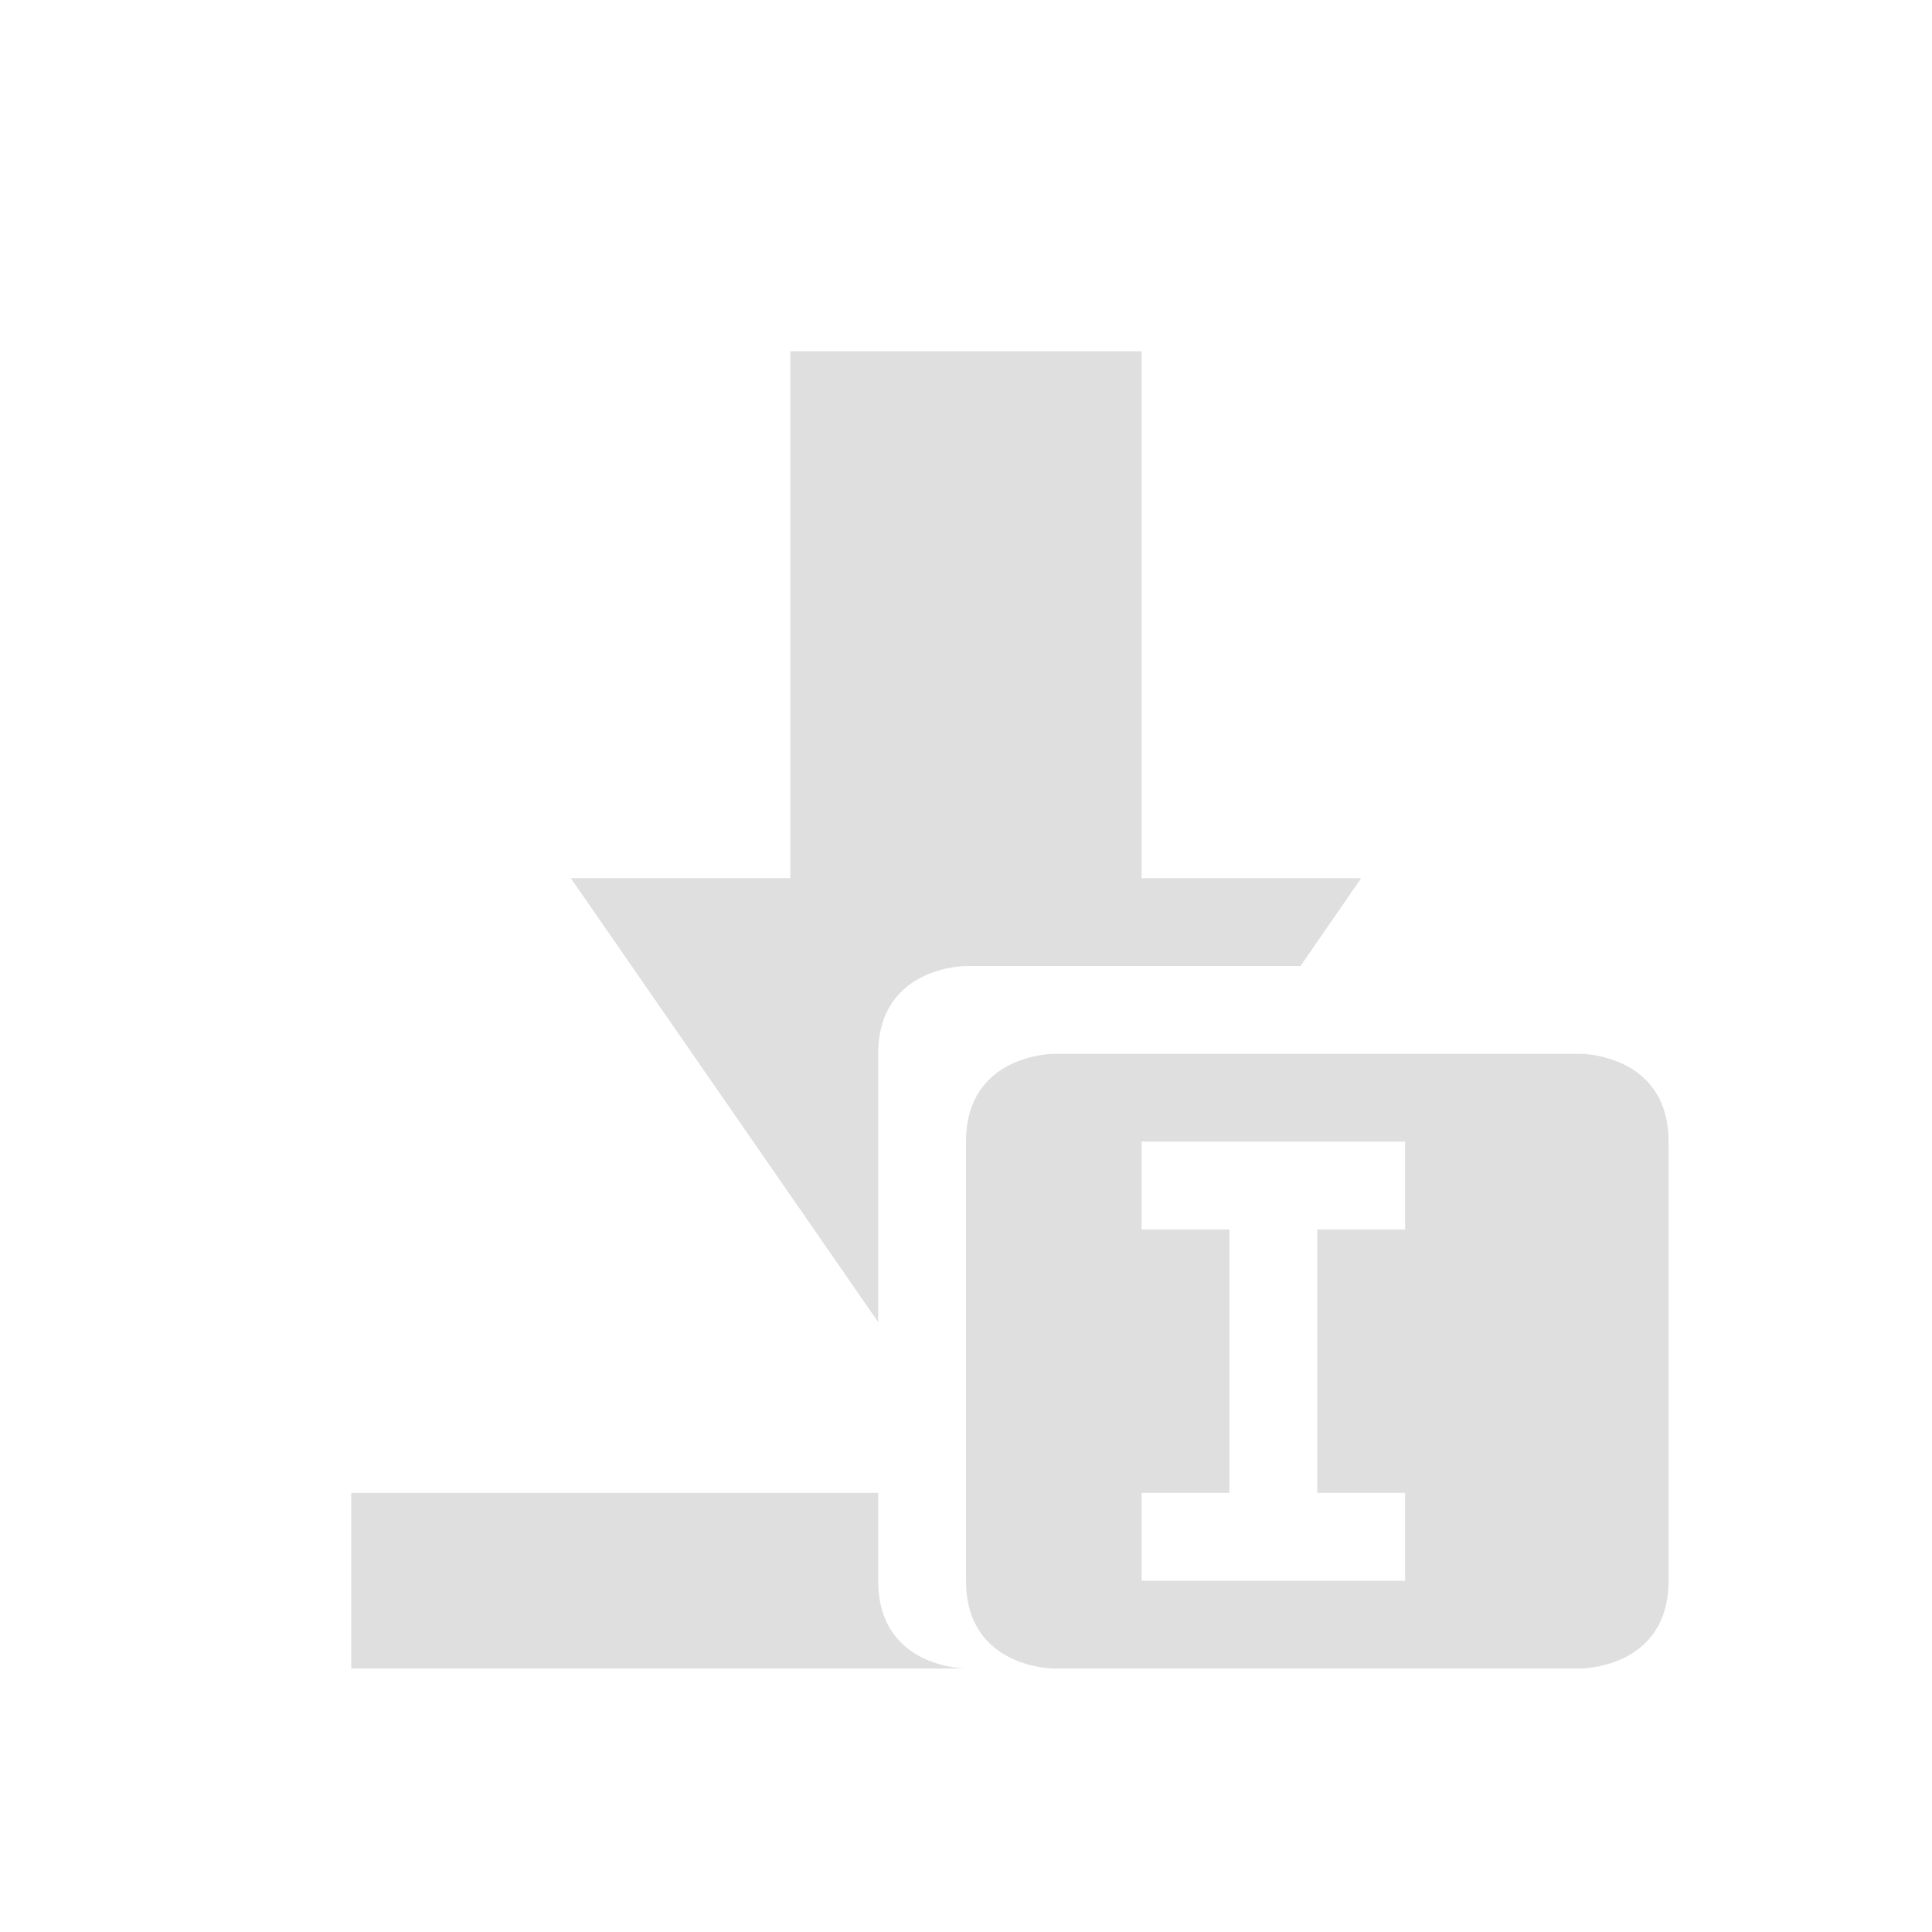
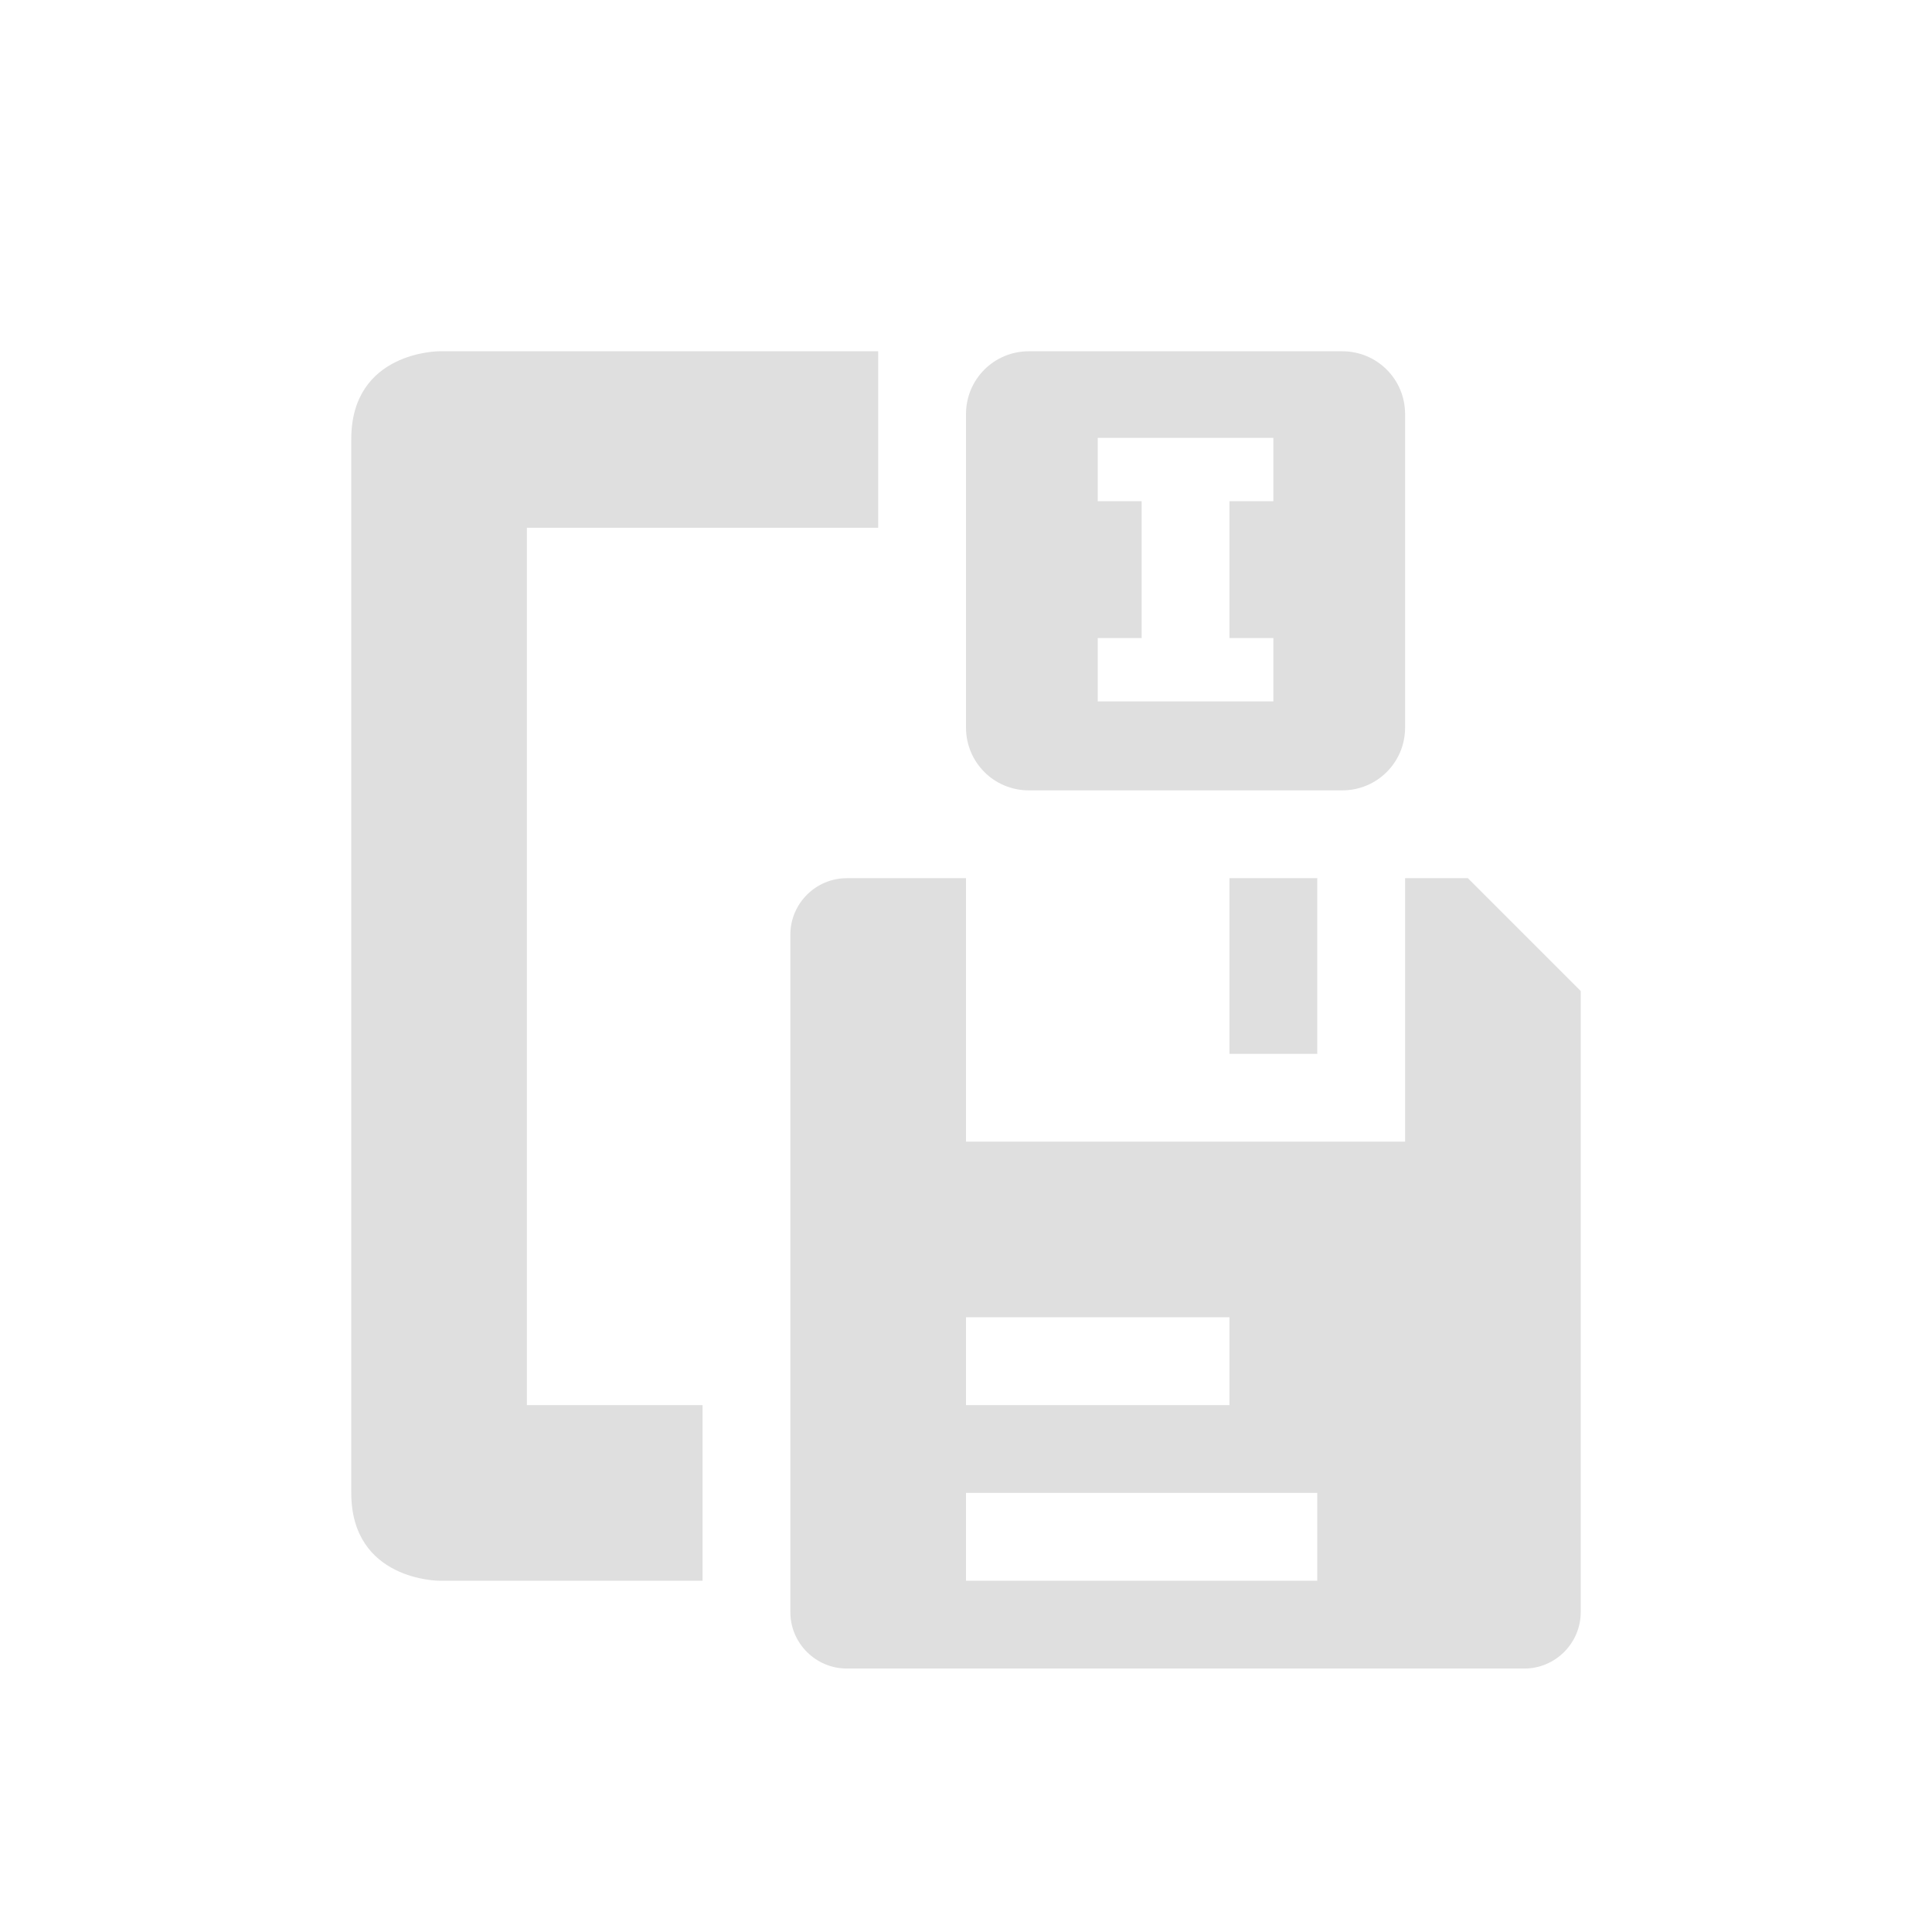
<svg xmlns="http://www.w3.org/2000/svg" width="22" height="22" version="1.1">
  <defs>
    <style id="current-color-scheme" type="text/css">
   .ColorScheme-Text { color:#dfdfdf; } .ColorScheme-Highlight { color:#4285f4; } .ColorScheme-NeutralText { color:#ff9800; } .ColorScheme-PositiveText { color:#4caf50; } .ColorScheme-NegativeText { color:#f44336; }
  </style>
  </defs>
-   <g transform="translate(3,3)">
-     <path style="fill:currentColor" class="ColorScheme-Text" d="M 6,1 V 7 H 3.5 L 7,12.055 V 9 C 7,8 8,8 8,8 H 11.809 L 12.5,7 H 10 V 1 Z M 1,14 V 16 H 8 C 8,16 7,16 7,15 V 14 Z M 9,9 C 9,9 8,9 8,10 V 15 C 8,16 9,16 9,16 H 15 C 15,16 16,16 16,15 V 10 C 16,9 15,9 15,9 Z M 10,10 H 13 V 11 H 12 V 14 H 13 V 15 H 10 V 14 H 11 V 11 H 10 Z" />
-   </g>
+   <path style="fill:currentColor" class="ColorScheme-Text" d="m 5,4 c 0,0 -1,0 -1,1 V 14 17 c 0,1 1,1 1,1 H 8 V 16 H 6 V 6.01 h 4 V 4 Z m 6.715,0 C 11.319,4 11,4.319 11,4.715 v 3.57 c 0,0.396 0.319,0.715 0.715,0.715 h 3.57 C 15.681,9 16,8.681 16,8.285 V 4.715 C 16,4.319 15.681,4 15.285,4 Z M 12.5,4.986 h 2 V 5.707 H 14 v 1.559 h 0.5 v 0.721 h -2 V 7.266 H 13 V 5.707 H 12.5 Z M 9.643,10 C 9.289,10 9,10.289 9,10.643 v 7.715 C 9,18.711 9.289,19 9.643,19 h 7.715 C 17.711,19 18,18.711 18,18.357 V 11.285 L 16.715,10 H 16 V 13 H 11 V 10 Z m 4.357,0 V 12 h 1 V 10 Z M 11,15 h 3 v 1 h -3 z m 0,2 h 4 v 1 h -4 z" />
</svg>
